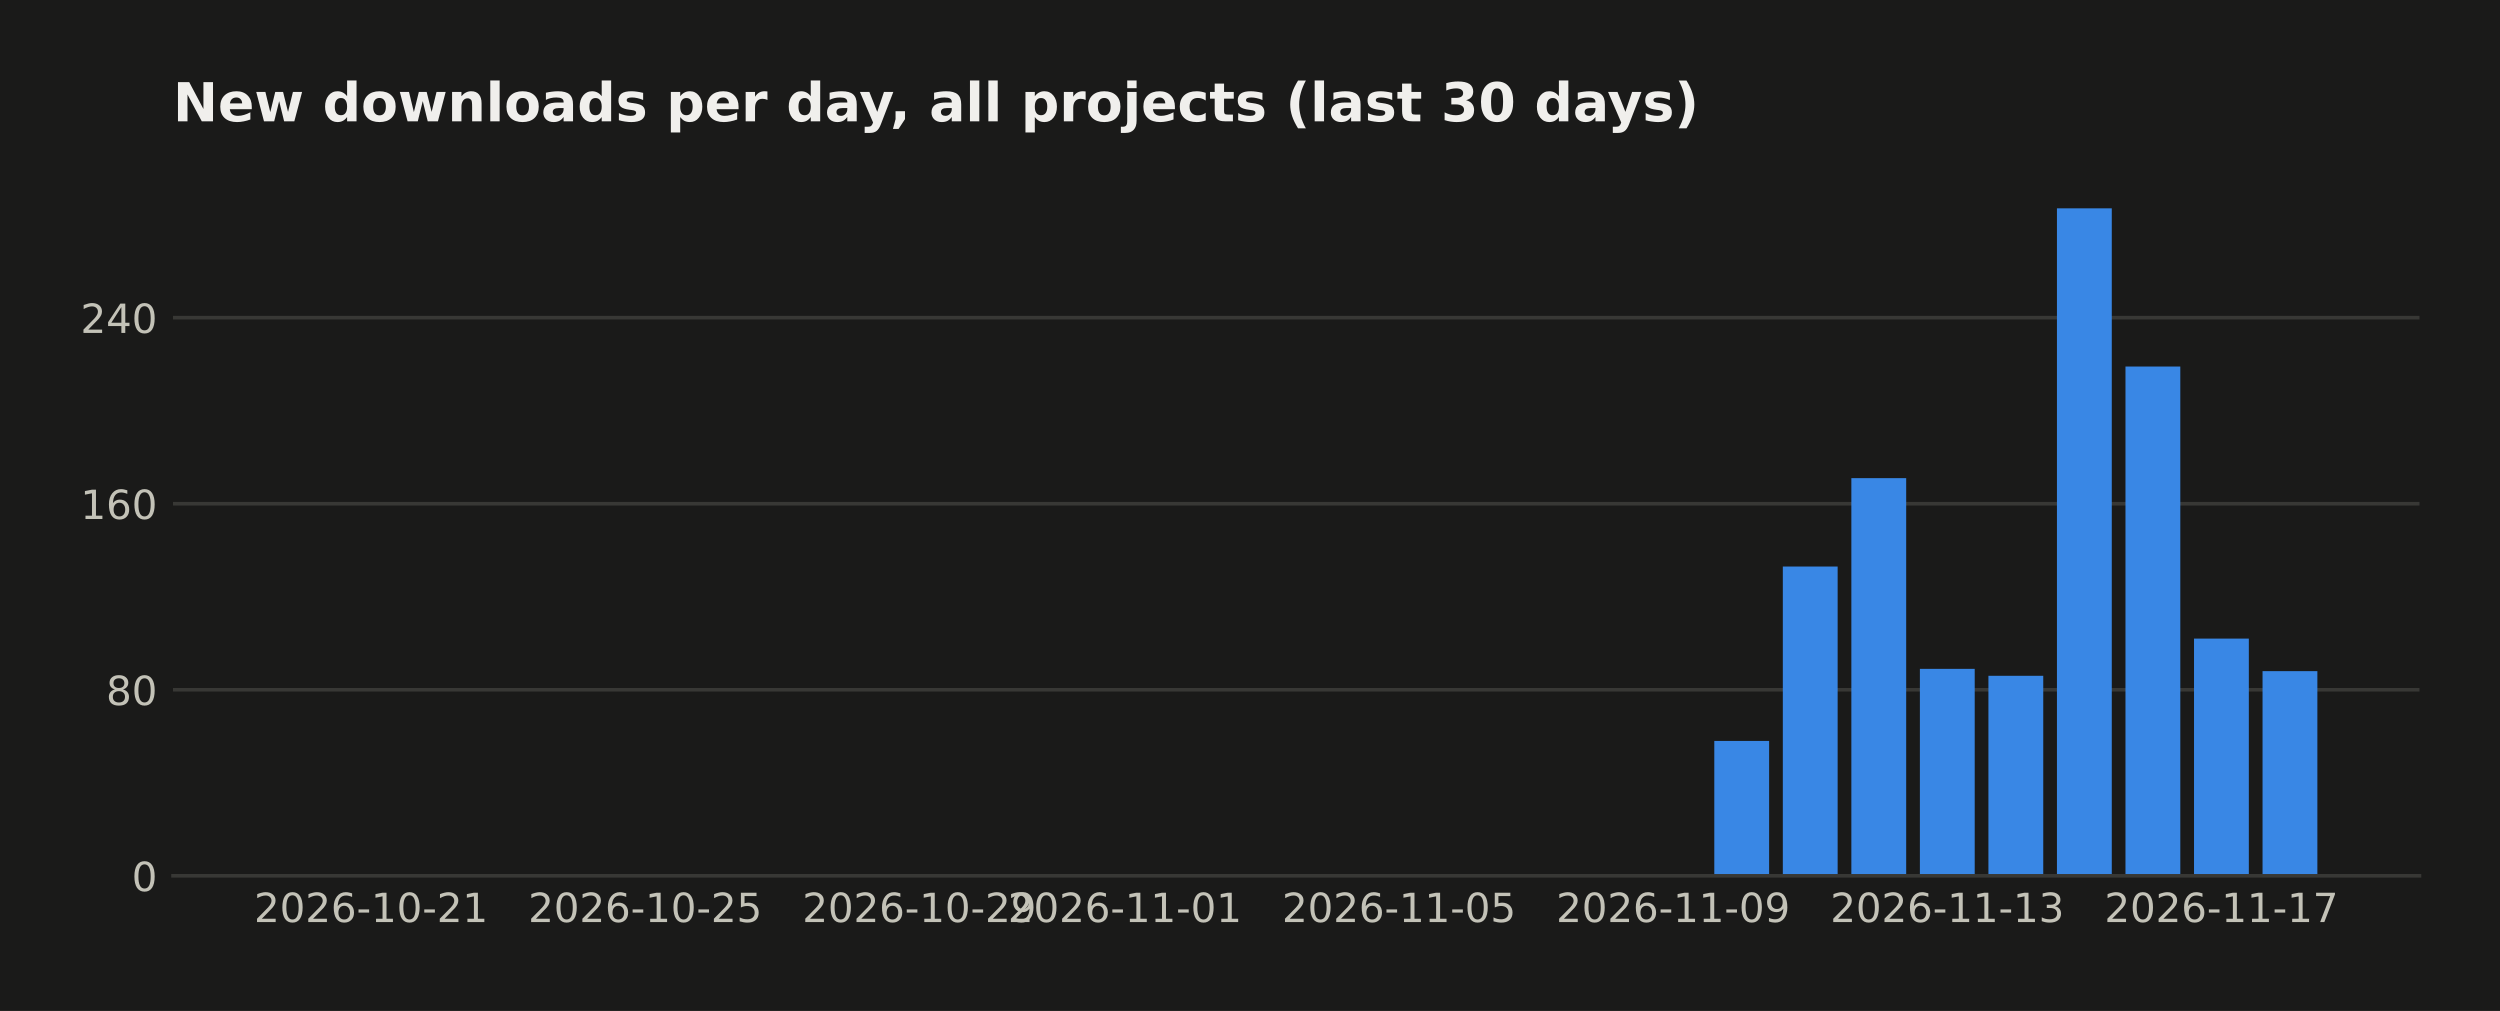
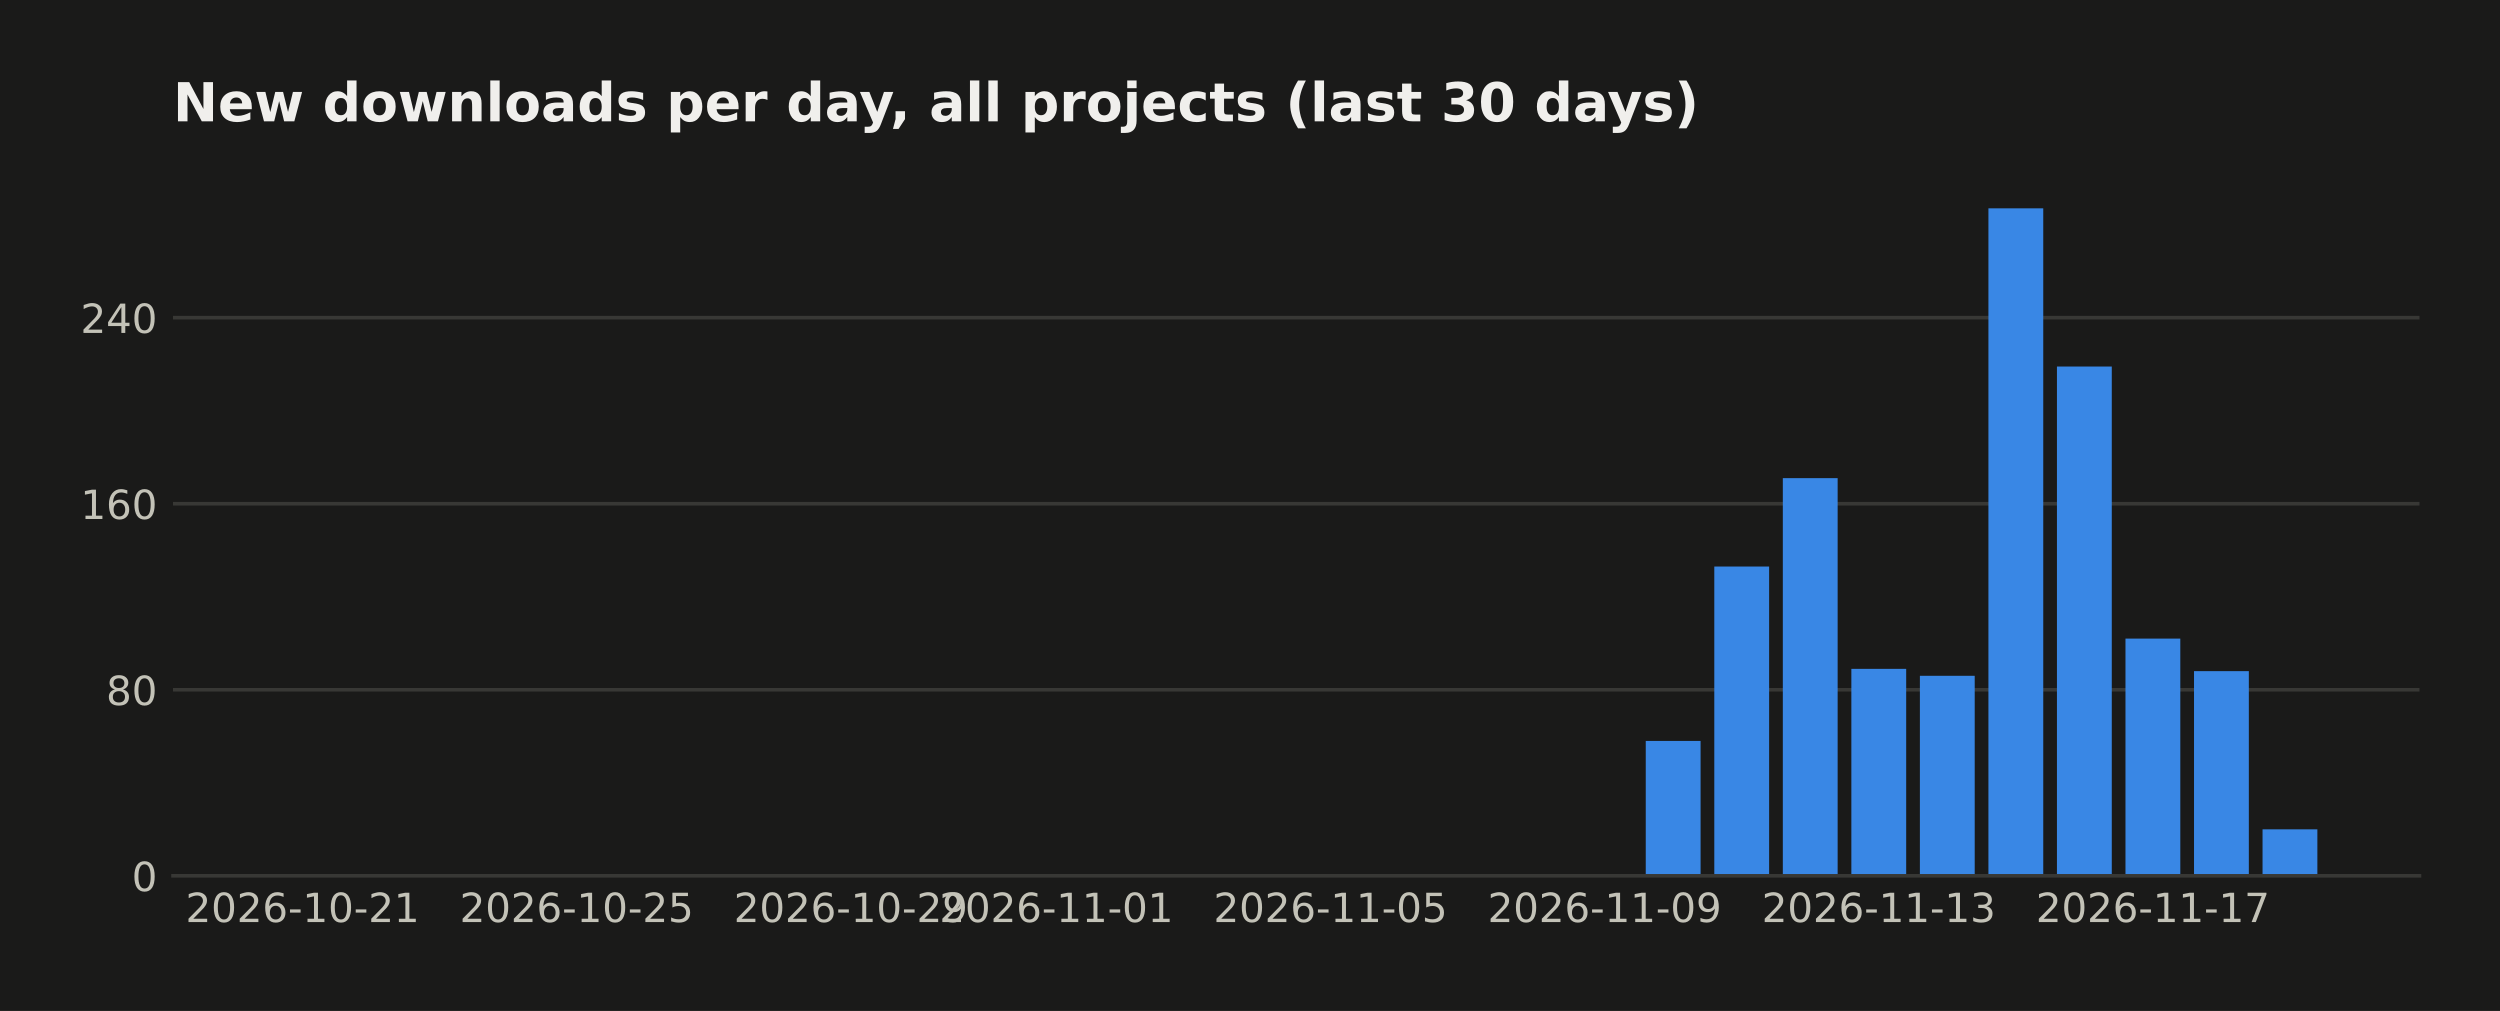
<svg xmlns="http://www.w3.org/2000/svg" width="558.879pt" height="226pt" viewBox="0 0 558.879 226" version="1.1">
  <defs>
    <style type="text/css">*{stroke-linejoin: round; stroke-linecap: butt}</style>
  </defs>
  <g id="figure_1">
    <g id="patch_1">
      <path d="M 0 226  L 558.879 226  L 558.879 0  L 0 0  z " style="fill: #1a1a19" />
    </g>
    <g id="axes_1">
      <g id="patch_2">
        <path d="M 38.679 195.79  L 540.879 195.79  L 540.879 39.118  L 38.679 39.118  z " style="fill: #1a1a19" />
      </g>
      <g id="matplotlib.axis_1">
        <g id="xtick_1">
          <g id="line2d_1" />
          <g id="text_1">
-             <text style="fill: #c3c2b7; font: 9px 'DejaVu Sans'; text-anchor: middle" x="82.954" y="206.129" transform="rotate(-0 82.95447 206.1287)">2026-10-21</text>
+             <text style="fill: #c3c2b7; font: 9px 'DejaVu Sans'; text-anchor: middle" x="67.634" y="206.129" transform="rotate(-0 67.63415 206.1287)">2026-10-21</text>
          </g>
        </g>
        <g id="xtick_2">
          <g id="line2d_2" />
          <g id="text_2">
-             <text style="fill: #c3c2b7; font: 9px 'DejaVu Sans'; text-anchor: middle" x="144.236" y="206.129" transform="rotate(-0 144.2357 206.1287)">2026-10-25</text>
+             <text style="fill: #c3c2b7; font: 9px 'DejaVu Sans'; text-anchor: middle" x="128.915" y="206.129" transform="rotate(-0 128.9154 206.1287)">2026-10-25</text>
          </g>
        </g>
        <g id="xtick_3">
          <g id="line2d_3" />
          <g id="text_3">
-             <text style="fill: #c3c2b7; font: 9px 'DejaVu Sans'; text-anchor: middle" x="205.517" y="206.129" transform="rotate(-0 205.517 206.1287)">2026-10-29</text>
+             <text style="fill: #c3c2b7; font: 9px 'DejaVu Sans'; text-anchor: middle" x="190.197" y="206.129" transform="rotate(-0 190.1967 206.1287)">2026-10-29</text>
          </g>
        </g>
        <g id="xtick_4">
          <g id="line2d_4" />
          <g id="text_4">
-             <text style="fill: #c3c2b7; font: 9px 'DejaVu Sans'; text-anchor: middle" x="251.478" y="206.129" transform="rotate(-0 251.478 206.1287)">2026-11-01</text>
+             <text style="fill: #c3c2b7; font: 9px 'DejaVu Sans'; text-anchor: middle" x="236.158" y="206.129" transform="rotate(-0 236.1576 206.1287)">2026-11-01</text>
          </g>
        </g>
        <g id="xtick_5">
          <g id="line2d_5" />
          <g id="text_5">
-             <text style="fill: #c3c2b7; font: 9px 'DejaVu Sans'; text-anchor: middle" x="312.759" y="206.129" transform="rotate(-0 312.7592 206.1287)">2026-11-05</text>
+             <text style="fill: #c3c2b7; font: 9px 'DejaVu Sans'; text-anchor: middle" x="297.439" y="206.129" transform="rotate(-0 297.4389 206.1287)">2026-11-05</text>
          </g>
        </g>
        <g id="xtick_6">
          <g id="line2d_6" />
          <g id="text_6">
-             <text style="fill: #c3c2b7; font: 9px 'DejaVu Sans'; text-anchor: middle" x="374.04" y="206.129" transform="rotate(-0 374.0405 206.1287)">2026-11-09</text>
+             <text style="fill: #c3c2b7; font: 9px 'DejaVu Sans'; text-anchor: middle" x="358.72" y="206.129" transform="rotate(-0 358.7202 206.1287)">2026-11-09</text>
          </g>
        </g>
        <g id="xtick_7">
          <g id="line2d_7" />
          <g id="text_7">
-             <text style="fill: #c3c2b7; font: 9px 'DejaVu Sans'; text-anchor: middle" x="435.322" y="206.129" transform="rotate(-0 435.3218 206.1287)">2026-11-13</text>
+             <text style="fill: #c3c2b7; font: 9px 'DejaVu Sans'; text-anchor: middle" x="420.001" y="206.129" transform="rotate(-0 420.0014 206.1287)">2026-11-13</text>
          </g>
        </g>
        <g id="xtick_8">
          <g id="line2d_8" />
          <g id="text_8">
-             <text style="fill: #c3c2b7; font: 9px 'DejaVu Sans'; text-anchor: middle" x="496.603" y="206.129" transform="rotate(-0 496.603 206.1287)">2026-11-17</text>
+             <text style="fill: #c3c2b7; font: 9px 'DejaVu Sans'; text-anchor: middle" x="481.283" y="206.129" transform="rotate(-0 481.2827 206.1287)">2026-11-17</text>
          </g>
        </g>
      </g>
      <g id="matplotlib.axis_2">
        <g id="ytick_1">
          <g id="line2d_9">
-             <path d="M 38.679 195.79  L 540.879 195.79  " clip-path="url(#p8eb9e5f8d4)" style="fill: none; stroke: #383835; stroke-width: 0.8; stroke-linecap: square" />
+             <path d="M 38.679 195.79  L 540.879 195.79  " clip-path="url(#p1b5c2ed303)" style="fill: none; stroke: #383835; stroke-width: 0.8; stroke-linecap: square" />
          </g>
          <g id="line2d_10" />
          <g id="text_9">
            <text style="fill: #c3c2b7; font: 9px 'DejaVu Sans'; text-anchor: end" x="35.179" y="199.209" transform="rotate(-0 35.17875 199.2094)">0</text>
          </g>
        </g>
        <g id="ytick_2">
          <g id="line2d_11">
-             <path d="M 38.679 154.198  L 540.879 154.198  " clip-path="url(#p8eb9e5f8d4)" style="fill: none; stroke: #383835; stroke-width: 0.8; stroke-linecap: square" />
+             <path d="M 38.679 154.198  L 540.879 154.198  " clip-path="url(#p1b5c2ed303)" style="fill: none; stroke: #383835; stroke-width: 0.8; stroke-linecap: square" />
          </g>
          <g id="line2d_12" />
          <g id="text_10">
            <text style="fill: #c3c2b7; font: 9px 'DejaVu Sans'; text-anchor: end" x="35.179" y="157.617" transform="rotate(-0 35.17875 157.6174)">80</text>
          </g>
        </g>
        <g id="ytick_3">
          <g id="line2d_13">
-             <path d="M 38.679 112.606  L 540.879 112.606  " clip-path="url(#p8eb9e5f8d4)" style="fill: none; stroke: #383835; stroke-width: 0.8; stroke-linecap: square" />
+             <path d="M 38.679 112.606  L 540.879 112.606  " clip-path="url(#p1b5c2ed303)" style="fill: none; stroke: #383835; stroke-width: 0.8; stroke-linecap: square" />
          </g>
          <g id="line2d_14" />
          <g id="text_11">
            <text style="fill: #c3c2b7; font: 9px 'DejaVu Sans'; text-anchor: end" x="35.179" y="116.025" transform="rotate(-0 35.17875 116.0254)">160</text>
          </g>
        </g>
        <g id="ytick_4">
          <g id="line2d_15">
-             <path d="M 38.679 71.014  L 540.879 71.014  " clip-path="url(#p8eb9e5f8d4)" style="fill: none; stroke: #383835; stroke-width: 0.8; stroke-linecap: square" />
+             <path d="M 38.679 71.014  L 540.879 71.014  " clip-path="url(#p1b5c2ed303)" style="fill: none; stroke: #383835; stroke-width: 0.8; stroke-linecap: square" />
          </g>
          <g id="line2d_16" />
          <g id="text_12">
            <text style="fill: #c3c2b7; font: 9px 'DejaVu Sans'; text-anchor: end" x="35.179" y="74.433" transform="rotate(-0 35.17875 74.43331)">240</text>
          </g>
        </g>
      </g>
      <g id="patch_3">
-         <path d="M 61.506 195.79  L 73.762 195.79  L 73.762 195.79  L 61.506 195.79  z " clip-path="url(#p8eb9e5f8d4)" style="fill: #3987e5" />
+         <path d="M 61.506 195.79  L 73.762 195.79  L 73.762 195.79  L 61.506 195.79  z " clip-path="url(#p1b5c2ed303)" style="fill: #3987e5" />
      </g>
      <g id="patch_4">
-         <path d="M 76.826 195.79  L 89.083 195.79  L 89.083 195.79  L 76.826 195.79  z " clip-path="url(#p8eb9e5f8d4)" style="fill: #3987e5" />
+         <path d="M 76.826 195.79  L 89.083 195.79  L 89.083 195.79  L 76.826 195.79  z " clip-path="url(#p1b5c2ed303)" style="fill: #3987e5" />
      </g>
      <g id="patch_5">
-         <path d="M 92.147 195.79  L 104.403 195.79  L 104.403 195.79  L 92.147 195.79  z " clip-path="url(#p8eb9e5f8d4)" style="fill: #3987e5" />
+         <path d="M 92.147 195.79  L 104.403 195.79  L 104.403 195.79  L 92.147 195.79  z " clip-path="url(#p1b5c2ed303)" style="fill: #3987e5" />
      </g>
      <g id="patch_6">
-         <path d="M 107.467 195.79  L 119.723 195.79  L 119.723 195.79  L 107.467 195.79  z " clip-path="url(#p8eb9e5f8d4)" style="fill: #3987e5" />
+         <path d="M 107.467 195.79  L 119.723 195.79  L 119.723 195.79  L 107.467 195.79  z " clip-path="url(#p1b5c2ed303)" style="fill: #3987e5" />
      </g>
      <g id="patch_7">
-         <path d="M 122.787 195.79  L 135.044 195.79  L 135.044 195.79  L 122.787 195.79  z " clip-path="url(#p8eb9e5f8d4)" style="fill: #3987e5" />
+         <path d="M 122.787 195.79  L 135.044 195.79  L 135.044 195.79  L 122.787 195.79  z " clip-path="url(#p1b5c2ed303)" style="fill: #3987e5" />
      </g>
      <g id="patch_8">
-         <path d="M 138.108 195.79  L 150.364 195.79  L 150.364 195.79  L 138.108 195.79  z " clip-path="url(#p8eb9e5f8d4)" style="fill: #3987e5" />
+         <path d="M 138.108 195.79  L 150.364 195.79  L 150.364 195.79  L 138.108 195.79  z " clip-path="url(#p1b5c2ed303)" style="fill: #3987e5" />
      </g>
      <g id="patch_9">
-         <path d="M 153.428 195.79  L 165.684 195.79  L 165.684 195.79  L 153.428 195.79  z " clip-path="url(#p8eb9e5f8d4)" style="fill: #3987e5" />
+         <path d="M 153.428 195.79  L 165.684 195.79  L 165.684 195.79  L 153.428 195.79  z " clip-path="url(#p1b5c2ed303)" style="fill: #3987e5" />
      </g>
      <g id="patch_10">
-         <path d="M 168.748 195.79  L 181.004 195.79  L 181.004 195.79  L 168.748 195.79  z " clip-path="url(#p8eb9e5f8d4)" style="fill: #3987e5" />
+         <path d="M 168.748 195.79  L 181.004 195.79  L 181.004 195.79  L 168.748 195.79  z " clip-path="url(#p1b5c2ed303)" style="fill: #3987e5" />
      </g>
      <g id="patch_11">
-         <path d="M 184.069 195.79  L 196.325 195.79  L 196.325 195.79  L 184.069 195.79  z " clip-path="url(#p8eb9e5f8d4)" style="fill: #3987e5" />
+         <path d="M 184.069 195.79  L 196.325 195.79  L 196.325 195.79  L 184.069 195.79  z " clip-path="url(#p1b5c2ed303)" style="fill: #3987e5" />
      </g>
      <g id="patch_12">
-         <path d="M 199.389 195.79  L 211.645 195.79  L 211.645 195.79  L 199.389 195.79  z " clip-path="url(#p8eb9e5f8d4)" style="fill: #3987e5" />
+         <path d="M 199.389 195.79  L 211.645 195.79  L 211.645 195.79  L 199.389 195.79  z " clip-path="url(#p1b5c2ed303)" style="fill: #3987e5" />
      </g>
      <g id="patch_13">
-         <path d="M 214.709 195.79  L 226.965 195.79  L 226.965 195.79  L 214.709 195.79  z " clip-path="url(#p8eb9e5f8d4)" style="fill: #3987e5" />
+         <path d="M 214.709 195.79  L 226.965 195.79  L 226.965 195.79  L 214.709 195.79  z " clip-path="url(#p1b5c2ed303)" style="fill: #3987e5" />
      </g>
      <g id="patch_14">
-         <path d="M 230.03 195.79  L 242.286 195.79  L 242.286 195.79  L 230.03 195.79  z " clip-path="url(#p8eb9e5f8d4)" style="fill: #3987e5" />
+         <path d="M 230.03 195.79  L 242.286 195.79  L 242.286 195.79  L 230.03 195.79  z " clip-path="url(#p1b5c2ed303)" style="fill: #3987e5" />
      </g>
      <g id="patch_15">
-         <path d="M 245.35 195.79  L 257.606 195.79  L 257.606 195.79  L 245.35 195.79  z " clip-path="url(#p8eb9e5f8d4)" style="fill: #3987e5" />
+         <path d="M 245.35 195.79  L 257.606 195.79  L 257.606 195.79  L 245.35 195.79  z " clip-path="url(#p1b5c2ed303)" style="fill: #3987e5" />
      </g>
      <g id="patch_16">
-         <path d="M 260.67 195.79  L 272.926 195.79  L 272.926 195.79  L 260.67 195.79  z " clip-path="url(#p8eb9e5f8d4)" style="fill: #3987e5" />
+         <path d="M 260.67 195.79  L 272.926 195.79  L 272.926 195.79  L 260.67 195.79  z " clip-path="url(#p1b5c2ed303)" style="fill: #3987e5" />
      </g>
      <g id="patch_17">
-         <path d="M 275.99 195.79  L 288.247 195.79  L 288.247 195.79  L 275.99 195.79  z " clip-path="url(#p8eb9e5f8d4)" style="fill: #3987e5" />
+         <path d="M 275.99 195.79  L 288.247 195.79  L 288.247 195.79  L 275.99 195.79  z " clip-path="url(#p1b5c2ed303)" style="fill: #3987e5" />
      </g>
      <g id="patch_18">
-         <path d="M 291.311 195.79  L 303.567 195.79  L 303.567 195.79  L 291.311 195.79  z " clip-path="url(#p8eb9e5f8d4)" style="fill: #3987e5" />
+         <path d="M 291.311 195.79  L 303.567 195.79  L 303.567 195.79  L 291.311 195.79  z " clip-path="url(#p1b5c2ed303)" style="fill: #3987e5" />
      </g>
      <g id="patch_19">
-         <path d="M 306.631 195.79  L 318.887 195.79  L 318.887 195.79  L 306.631 195.79  z " clip-path="url(#p8eb9e5f8d4)" style="fill: #3987e5" />
+         <path d="M 306.631 195.79  L 318.887 195.79  L 318.887 195.79  L 306.631 195.79  z " clip-path="url(#p1b5c2ed303)" style="fill: #3987e5" />
      </g>
      <g id="patch_20">
-         <path d="M 321.951 195.79  L 334.208 195.79  L 334.208 195.79  L 321.951 195.79  z " clip-path="url(#p8eb9e5f8d4)" style="fill: #3987e5" />
+         <path d="M 321.951 195.79  L 334.208 195.79  L 334.208 195.79  L 321.951 195.79  z " clip-path="url(#p1b5c2ed303)" style="fill: #3987e5" />
      </g>
      <g id="patch_21">
-         <path d="M 337.272 195.79  L 349.528 195.79  L 349.528 195.79  L 337.272 195.79  z " clip-path="url(#p8eb9e5f8d4)" style="fill: #3987e5" />
+         <path d="M 337.272 195.79  L 349.528 195.79  L 349.528 195.79  L 337.272 195.79  z " clip-path="url(#p1b5c2ed303)" style="fill: #3987e5" />
      </g>
      <g id="patch_22">
-         <path d="M 352.592 195.79  L 364.848 195.79  L 364.848 195.79  L 352.592 195.79  z " clip-path="url(#p8eb9e5f8d4)" style="fill: #3987e5" />
+         <path d="M 352.592 195.79  L 364.848 195.79  L 364.848 195.79  L 352.592 195.79  z " clip-path="url(#p1b5c2ed303)" style="fill: #3987e5" />
      </g>
      <g id="patch_23">
-         <path d="M 367.912 195.79  L 380.169 195.79  L 380.169 195.79  L 367.912 195.79  z " clip-path="url(#p8eb9e5f8d4)" style="fill: #3987e5" />
+         <path d="M 367.912 195.79  L 380.169 195.79  L 380.169 165.636  L 367.912 165.636  z " clip-path="url(#p1b5c2ed303)" style="fill: #3987e5" />
      </g>
      <g id="patch_24">
-         <path d="M 383.233 195.79  L 395.489 195.79  L 395.489 165.636  L 383.233 165.636  z " clip-path="url(#p8eb9e5f8d4)" style="fill: #3987e5" />
+         <path d="M 383.233 195.79  L 395.489 195.79  L 395.489 126.643  L 383.233 126.643  z " clip-path="url(#p1b5c2ed303)" style="fill: #3987e5" />
      </g>
      <g id="patch_25">
-         <path d="M 398.553 195.79  L 410.809 195.79  L 410.809 126.643  L 398.553 126.643  z " clip-path="url(#p8eb9e5f8d4)" style="fill: #3987e5" />
+         <path d="M 398.553 195.79  L 410.809 195.79  L 410.809 106.887  L 398.553 106.887  z " clip-path="url(#p1b5c2ed303)" style="fill: #3987e5" />
      </g>
      <g id="patch_26">
-         <path d="M 413.873 195.79  L 426.13 195.79  L 426.13 106.887  L 413.873 106.887  z " clip-path="url(#p8eb9e5f8d4)" style="fill: #3987e5" />
+         <path d="M 413.873 195.79  L 426.13 195.79  L 426.13 149.519  L 413.873 149.519  z " clip-path="url(#p1b5c2ed303)" style="fill: #3987e5" />
      </g>
      <g id="patch_27">
-         <path d="M 429.194 195.79  L 441.45 195.79  L 441.45 149.519  L 429.194 149.519  z " clip-path="url(#p8eb9e5f8d4)" style="fill: #3987e5" />
+         <path d="M 429.194 195.79  L 441.45 195.79  L 441.45 151.079  L 429.194 151.079  z " clip-path="url(#p1b5c2ed303)" style="fill: #3987e5" />
      </g>
      <g id="patch_28">
-         <path d="M 444.514 195.79  L 456.77 195.79  L 456.77 151.079  L 444.514 151.079  z " clip-path="url(#p8eb9e5f8d4)" style="fill: #3987e5" />
+         <path d="M 444.514 195.79  L 456.77 195.79  L 456.77 46.579  L 444.514 46.579  z " clip-path="url(#p1b5c2ed303)" style="fill: #3987e5" />
      </g>
      <g id="patch_29">
-         <path d="M 459.834 195.79  L 472.091 195.79  L 472.091 46.579  L 459.834 46.579  z " clip-path="url(#p8eb9e5f8d4)" style="fill: #3987e5" />
+         <path d="M 459.834 195.79  L 472.091 195.79  L 472.091 81.932  L 459.834 81.932  z " clip-path="url(#p1b5c2ed303)" style="fill: #3987e5" />
      </g>
      <g id="patch_30">
-         <path d="M 475.155 195.79  L 487.411 195.79  L 487.411 81.932  L 475.155 81.932  z " clip-path="url(#p8eb9e5f8d4)" style="fill: #3987e5" />
+         <path d="M 475.155 195.79  L 487.411 195.79  L 487.411 142.76  L 475.155 142.76  z " clip-path="url(#p1b5c2ed303)" style="fill: #3987e5" />
      </g>
      <g id="patch_31">
-         <path d="M 490.475 195.79  L 502.731 195.79  L 502.731 142.76  L 490.475 142.76  z " clip-path="url(#p8eb9e5f8d4)" style="fill: #3987e5" />
+         <path d="M 490.475 195.79  L 502.731 195.79  L 502.731 150.039  L 490.475 150.039  z " clip-path="url(#p1b5c2ed303)" style="fill: #3987e5" />
      </g>
      <g id="patch_32">
-         <path d="M 505.795 195.79  L 518.051 195.79  L 518.051 150.039  L 505.795 150.039  z " clip-path="url(#p8eb9e5f8d4)" style="fill: #3987e5" />
+         <path d="M 505.795 195.79  L 518.051 195.79  L 518.051 185.392  L 505.795 185.392  z " clip-path="url(#p1b5c2ed303)" style="fill: #3987e5" />
      </g>
      <g id="patch_33">
        <path d="M 38.679 195.79  L 540.879 195.79  " style="fill: none; stroke: #383835; stroke-width: 0.8; stroke-linejoin: miter; stroke-linecap: square" />
      </g>
      <g id="text_13">
        <text style="fill: #f0efec; font: 700 12px 'DejaVu Sans'; text-anchor: start" x="38.679" y="27.118" transform="rotate(-0 38.67875 27.11812)">New downloads per day, all projects (last 30 days)</text>
      </g>
    </g>
  </g>
  <defs>
-     <clipPath id="p8eb9e5f8d4">
+     <clipPath id="p1b5c2ed303">
      <rect x="38.679" y="39.118" width="502.2" height="156.672" />
    </clipPath>
  </defs>
</svg>
